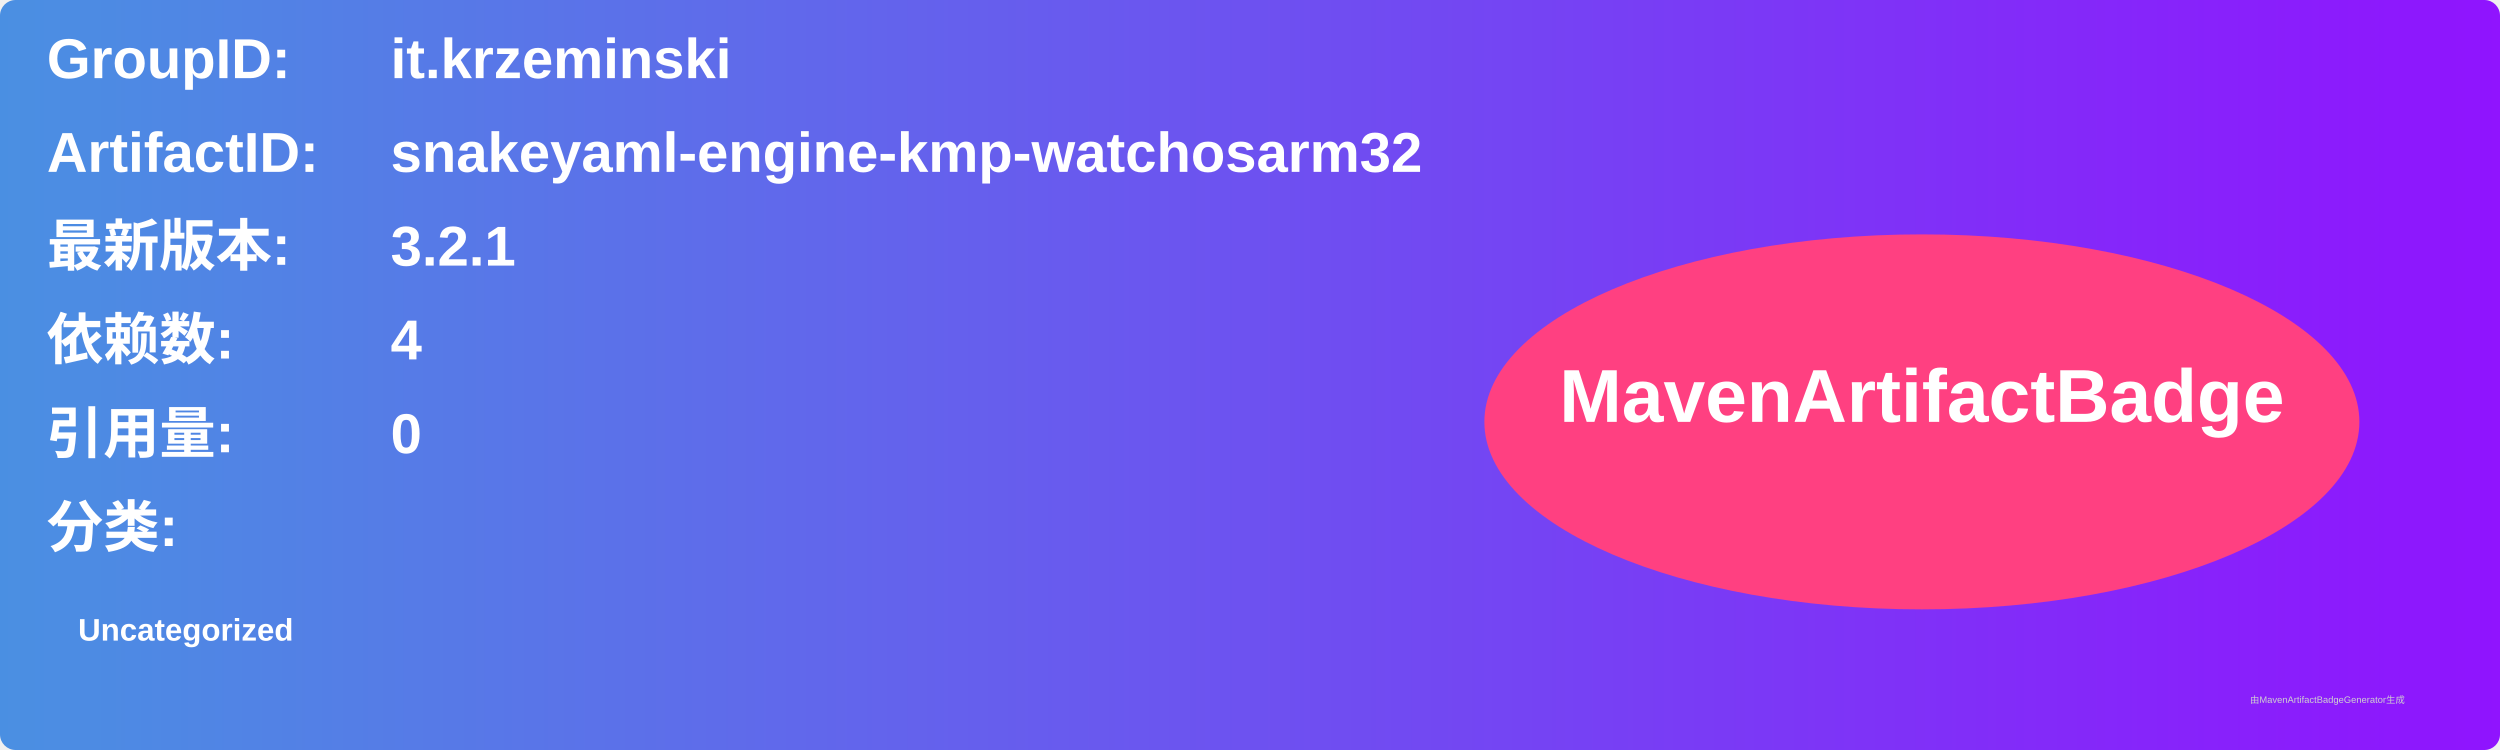
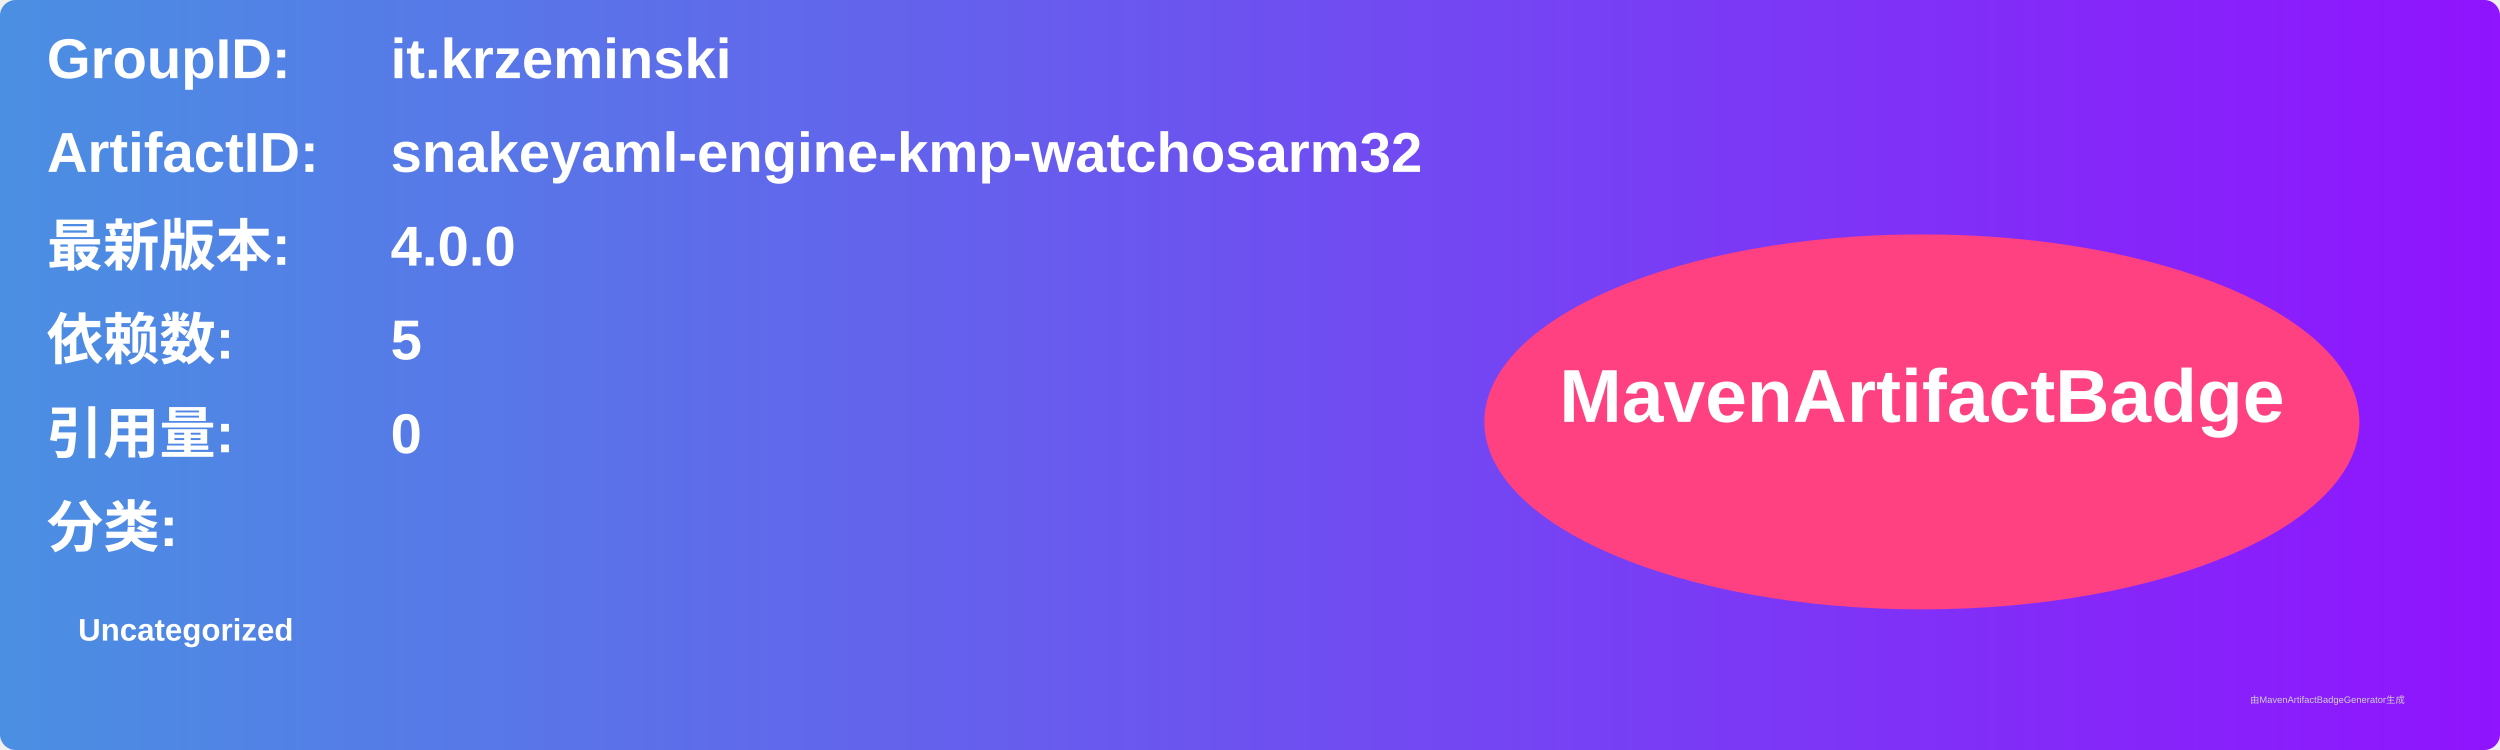
<svg xmlns="http://www.w3.org/2000/svg" width="800" height="240" viewBox="0 0 800 240">
  <linearGradient id="grad" x1="0%" y1="0%" x2="100%" y2="0%">
    <stop offset="0%" stop-color="#4a90e2" />
    <stop offset="100%" stop-color="#9013fe" />
  </linearGradient>
  <rect width="100%" height="100%" rx="5" ry="5" fill="url(#grad)" />
  <g transform="translate(15, 15)">
    <text x="0" y="10" font-family="Arial" font-size="18" fill="white" font-weight="bold" width="260">GroupID:</text>
    <text x="110" y="10" font-family="Arial" font-size="18" fill="white" font-weight="bold" width="460">it.krzeminski</text>
    <text x="0" y="40" font-family="Arial" font-size="18" fill="white" font-weight="bold" width="260">ArtifactID:</text>
    <text x="110" y="40" font-family="Arial" font-size="18" fill="white" font-weight="bold" width="460">snakeyaml-engine-kmp-watchosarm32</text>
    <text x="0" y="70" font-family="Arial" font-size="18" fill="white" font-weight="bold">最新版本:</text>
    <text x="110" y="70" font-family="Arial" font-size="18" fill="white" font-weight="bold">
-       <tspan font-weight="bold">3.2.1</tspan>
+       <tspan font-weight="bold">4.0.0</tspan>
    </text>
    <text x="0" y="100" font-family="Arial" font-size="18" fill="white" font-weight="bold">依赖数: </text>
    <text x="110" y="100" font-family="Arial" font-size="18" fill="white">
-       <tspan font-weight="bold">4</tspan>
+       <tspan font-weight="bold">5</tspan>
    </text>
    <text x="0" y="130" font-family="Arial" font-size="18" fill="white" font-weight="bold">引用量: </text>
    <text x="110" y="130" font-family="Arial" font-size="18" fill="white">
      <tspan font-weight="bold">0</tspan>
    </text>
    <text x="0" y="160" font-family="Arial" font-size="18" fill="white" font-weight="bold">分类:</text>
    <text x="10" y="190" font-family="Arial" font-size="10" fill="white">
      <tspan font-weight="bold">Uncategorized</tspan>
    </text>
    <ellipse cx="600" cy="120" rx="140" ry="60" fill="#ff4081" />
    <text x="600" y="120" text-anchor="middle" font-family="Arial" font-size="24" fill="white" font-weight="bold">MavenArtifactBadge</text>
  </g>
  <text x="720" y="225" font-family="Arial" font-size="3" fill="#d0d0d0">由MavenArtifactBadgeGenerator生成</text>
</svg>
